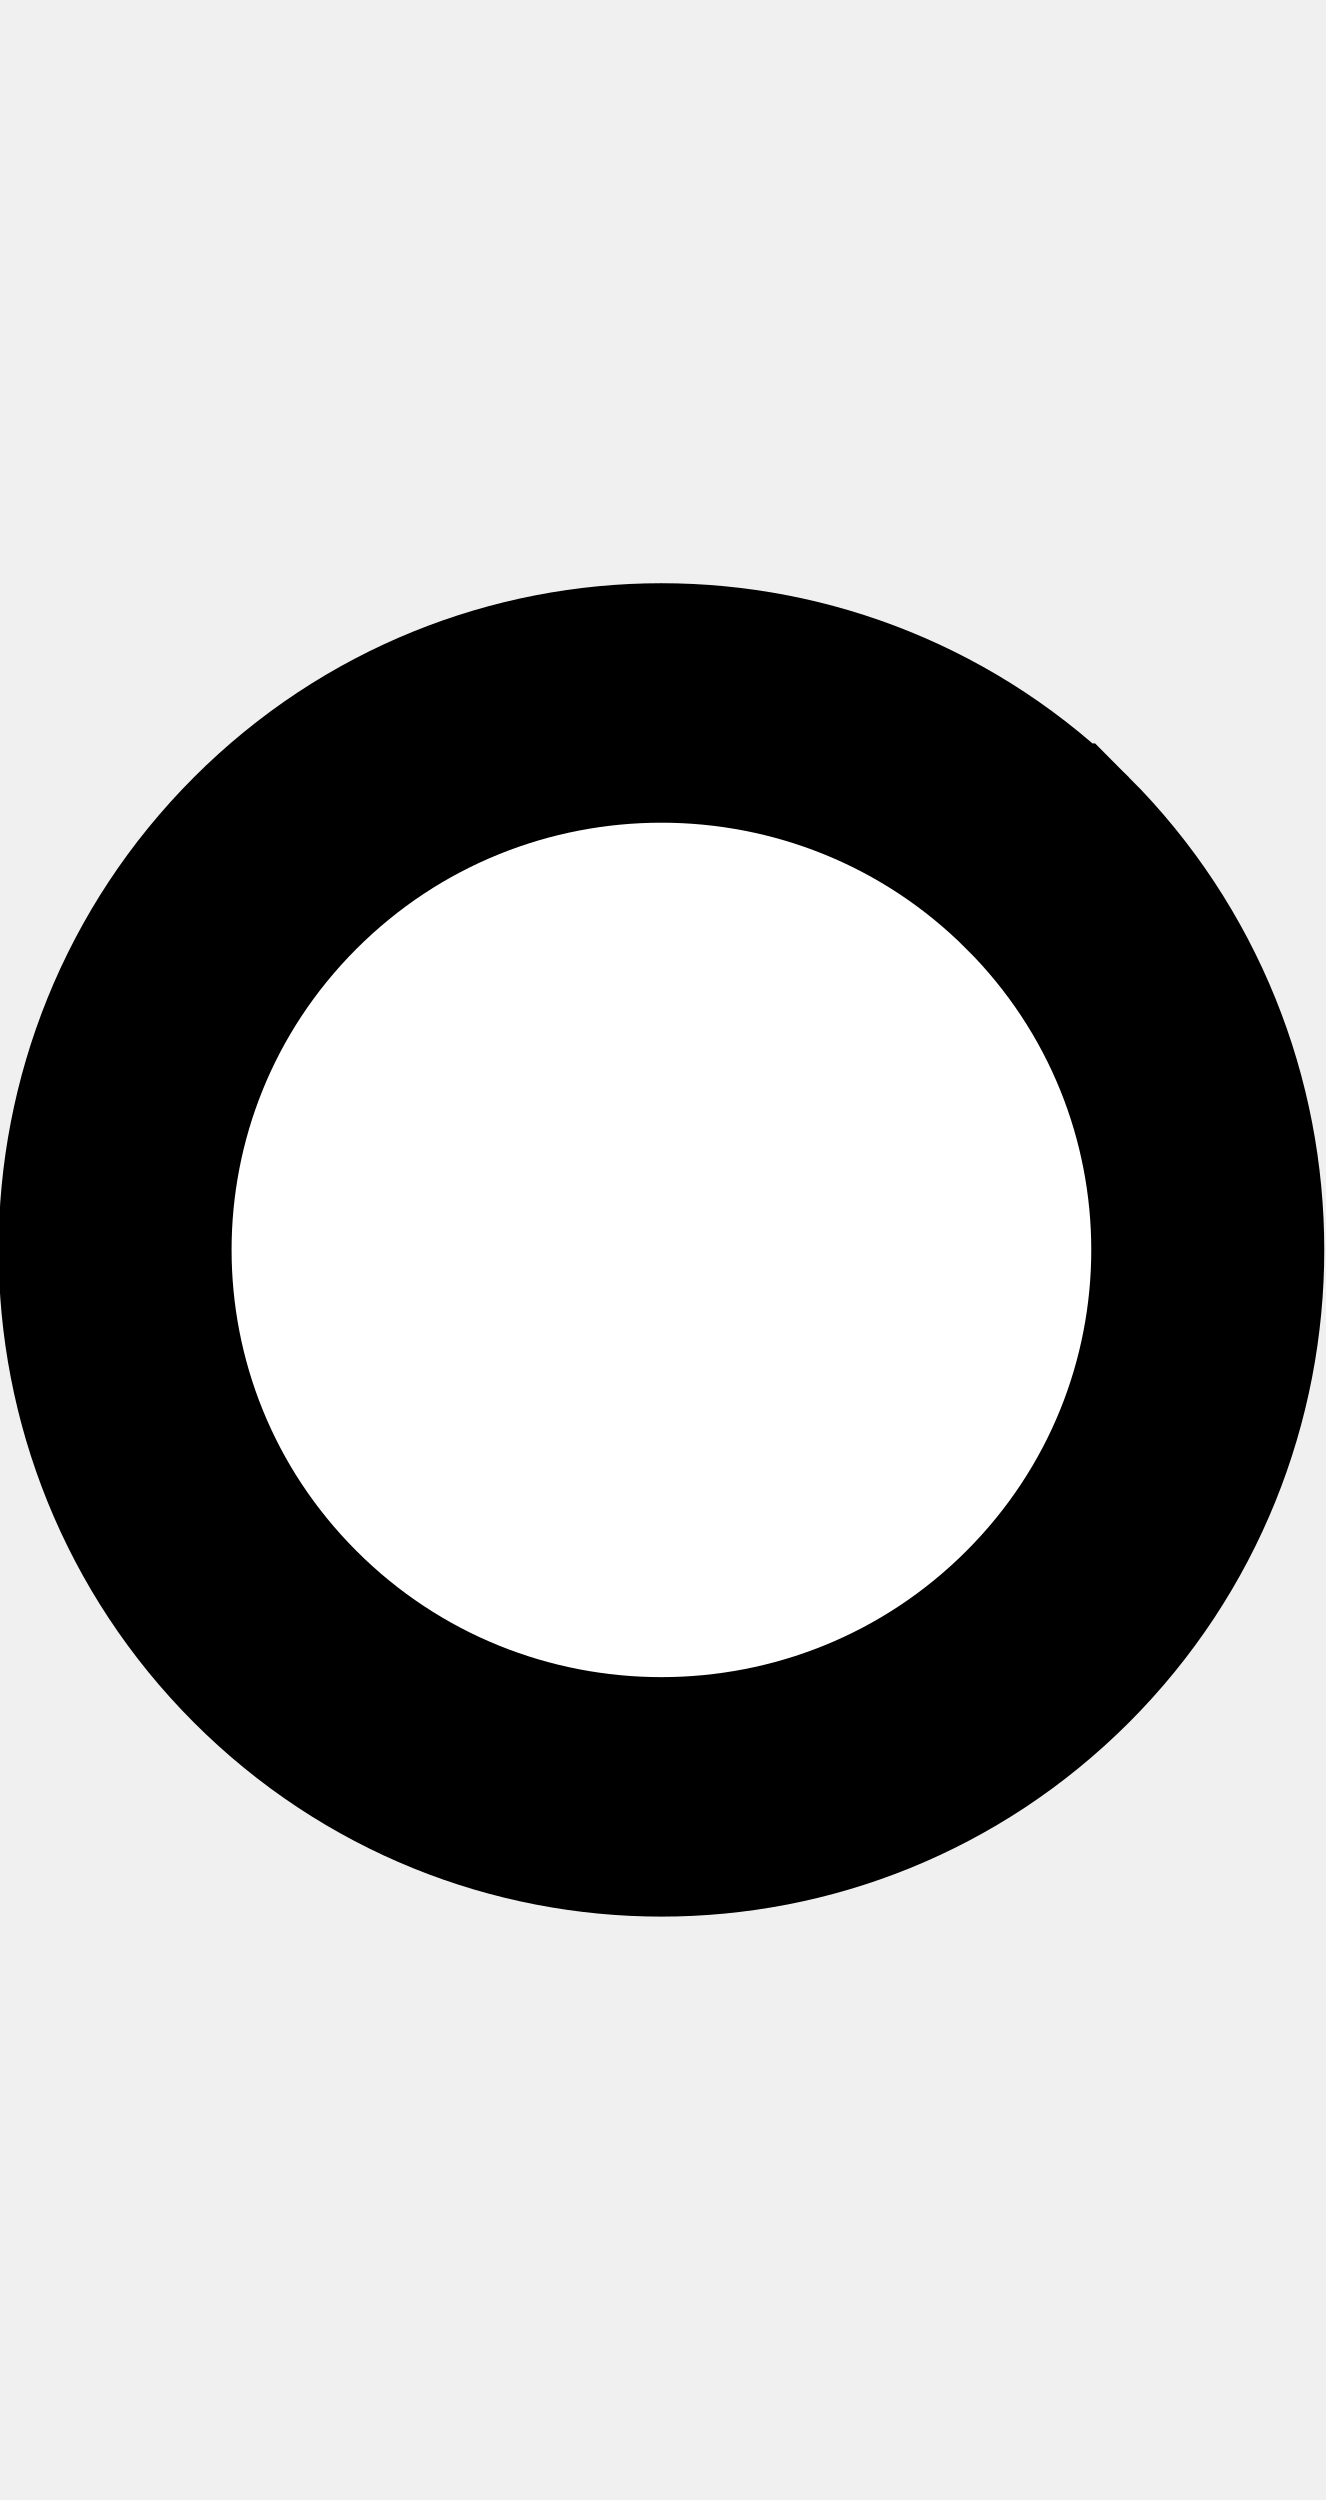
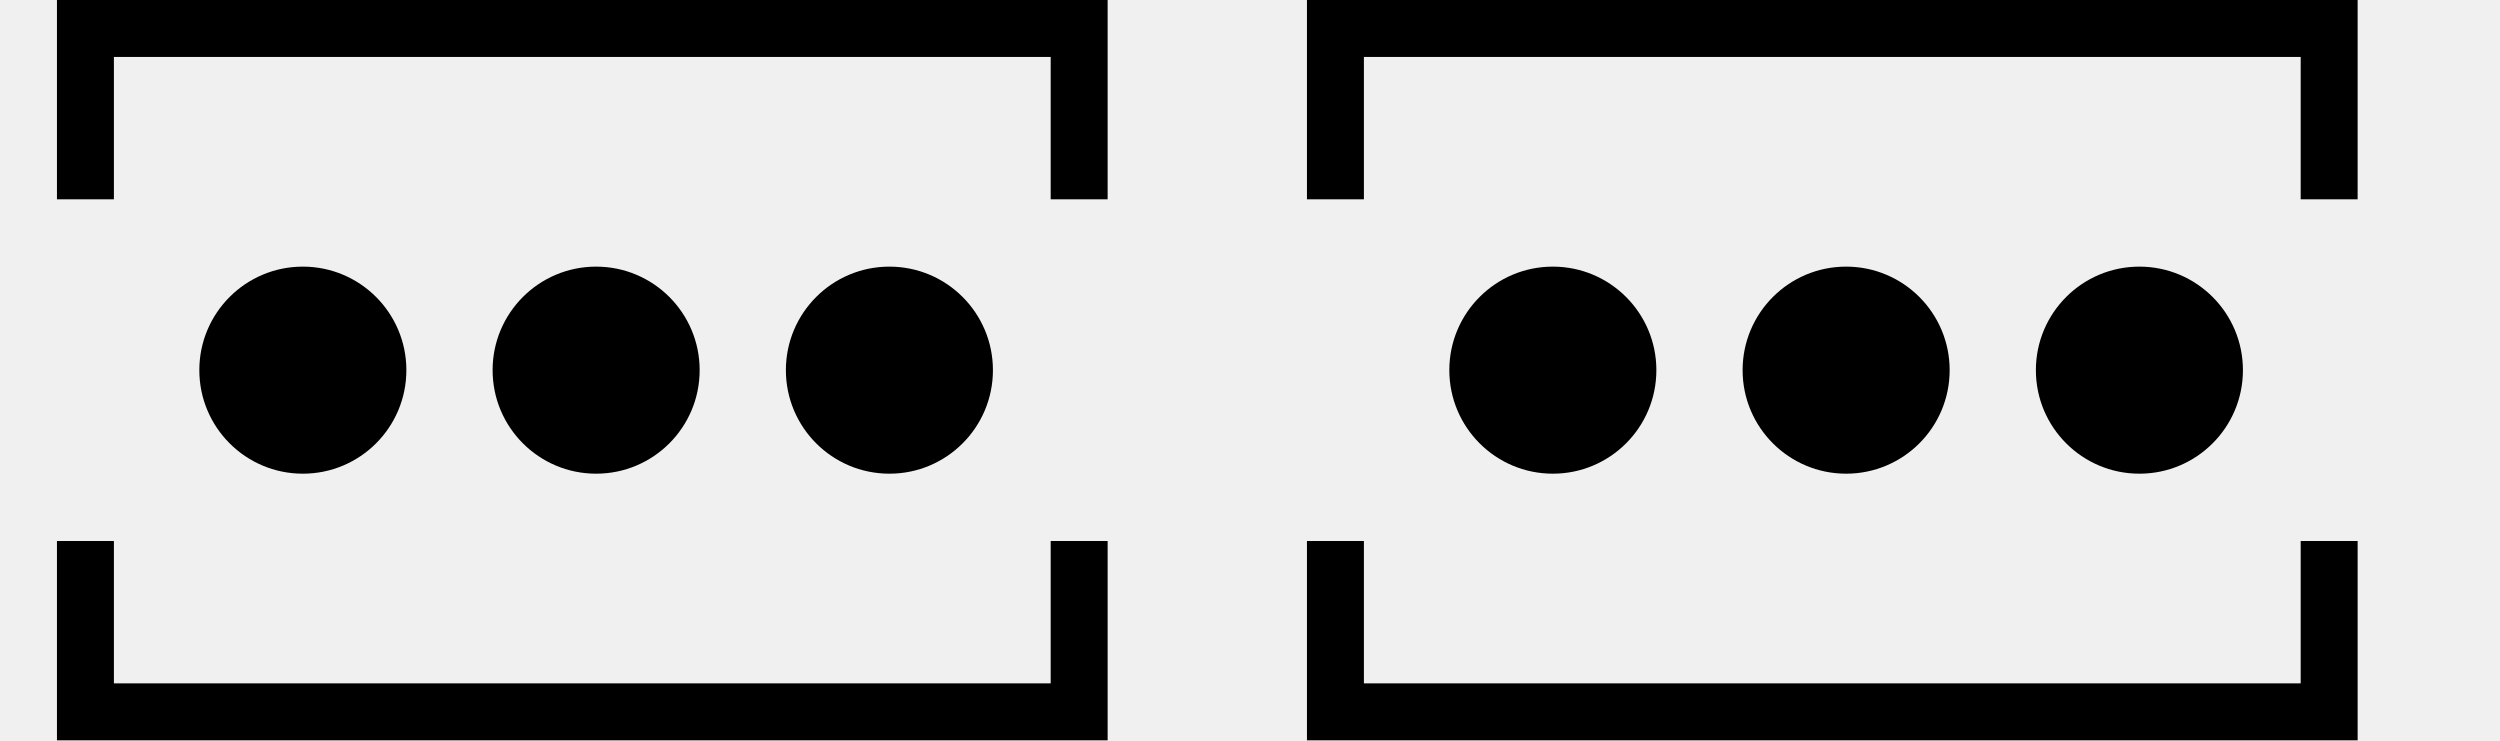
- <svg xmlns="http://www.w3.org/2000/svg" width="10.6" height="20" viewBox="0 0 10.6 20" version="1.1" id="svg3807">
-   <g id="layer L1" transform="translate(0,10)">
-     <g transform="translate(0,0)">
-       <g id="layer1" transform="translate(0,-291.7083)">
-         <g transform="matrix(1.172932,0,0,-0.9520283,-583.8196,-1486.07)" id="g10351" style="stroke-width:1.788;stroke-miterlimit:4;stroke-dasharray:none">
-           <g transform="matrix(0.9094024,0,0,1.120415,45.09442,226.1223)" id="g10351-0" style="stroke-width:1.789;stroke-miterlimit:4;stroke-dasharray:none">
-             <g id="g2601" transform="matrix(0.8925618,0,0,0.8925266,53.47671,-202.8362)" style="stroke-width:2.005">
-               <g transform="matrix(0.9161032,0,0,-0.9078513,101.9969,-4745.411)" id="g14246" style="stroke-width:2.177;stroke-miterlimit:4;stroke-dasharray:none">
-                 <g transform="matrix(1.222974,0,0,1.234139,-146.3597,738.2648)" id="g14253">
-                   <g transform="translate(-39.3611,1.9848)" id="g14264" style="stroke-width:1.772;stroke-miterlimit:4;stroke-dasharray:none">
-                     <g id="g10359-10-8" transform="matrix(1,0,0,-1,-52.73343,-5050.882)" style="stroke-width:1.772;stroke-miterlimit:4;stroke-dasharray:none">
-                       <g transform="matrix(1,0,0,-1,9.453375,-5051.509)" id="g14371">
-                         <g id="g10364-8-3" transform="matrix(1,0,0,-1,-48.16121,-5051.049)" />
-                         <g transform="translate(-27.1658,1.5491)" id="g14427">
-                           <g id="g10367-880-7" transform="matrix(1,0,0,-1,-48.16121,-5051.049)" />
-                           <g transform="translate(-45.4538,2.7243)" id="g14438">
-                             <g id="g10370-7-5" transform="matrix(1,0,0,-1,-48.16121,-5051.049)" />
-                             <g transform="translate(-30.4313,0.6037)" id="g14451">
-                               <g id="g12601" style="stroke-width:2.605;stroke-miterlimit:4;stroke-dasharray:none" transform="matrix(0.6486516,0,0,0.7128036,230.9036,-908.8502)">
-                                 <g style="stroke-width:1.48;stroke-miterlimit:4;stroke-dasharray:none" transform="matrix(1.846011,0,0,-1.679871,592.5355,-3070.463)" id="g4509-93-8">
-                                   <g id="g20055" transform="matrix(0.8002002,0,0,0.8223537,5.468814,10.95793)" style="stroke-width:1.824">
-                                     <g id="g20314" transform="matrix(0.9998634,0,0,-1,0.00611664,131.9087)" style="stroke-width:1.824">
-                                       <g id="g22529" transform="matrix(-1,0,0,1,94.44605,-1.6809064e-6)">
-                                         <g id="g22811" transform="matrix(1,0,0,-1,0,132.1269)">
-                                           <path style="fill:#ffffff;fill-opacity:1;fill-rule:evenodd;stroke:#000000;stroke-width:1.824;stroke-linecap:butt;stroke-linejoin:miter;stroke-miterlimit:4;stroke-dasharray:none;stroke-opacity:1" d="m 47.844,69.01 a 4.277,4.166 0 0 1 1.25e-4,-5.892 4.277,4.166 0 0 1 6.048,0 4.277,4.166 0 0 1 1.24e-4,5.892 4.277,4.166 0 0 1 -6.048,0 z" id="path3355-32-59-4-94-6-5-9-6-1-3" />
-                                         </g>
-                                       </g>
-                                     </g>
-                                   </g>
-                                 </g>
-                               </g>
-                             </g>
-                           </g>
-                         </g>
+ <svg xmlns="http://www.w3.org/2000/svg" width="87.8" height="26" viewBox="0 0 87.8 26" version="1.1" id="svg3807">
+   <g id="layer L1" transform="translate(0,13)">
+     <g transform="translate(3,0)">
+       <g transform="translate(4,0)">
+         <g transform="translate(0,0)">
+           <g id="layer1" transform="translate(0,-291.7083)">
+             <g transform="matrix(1.172932,0,0,-0.9520283,-583.8196,-1486.07)" id="g10351" style="stroke-width:1.788;stroke-miterlimit:4;stroke-dasharray:none">
+               <g transform="matrix(0.9094024,0,0,1.120415,45.09442,226.1223)" id="g10351-0" style="stroke-width:1.789;stroke-miterlimit:4;stroke-dasharray:none">
+                 <g id="g2601" transform="matrix(0.8925618,0,0,0.8925266,53.47671,-202.8362)" style="stroke-width:2.005">
+                   <g id="g3084" transform="matrix(1.011122,0,0,0.9932151,-7.370096,-13.71252)" style="stroke-width:2.001">
+                     <g transform="matrix(0.8377975,0,0,0.8280196,-39.34358,-319.7406)" id="g10367" style="stroke-width:2.22;stroke-miterlimit:4;stroke-dasharray:none">
+                       <g id="g2860">
+                         <ellipse style="fill:#000000;fill-opacity:1;fill-rule:evenodd;stroke:none;stroke-width:2.03;stroke-linecap:butt;stroke-linejoin:miter;stroke-miterlimit:4;stroke-dasharray:none;stroke-opacity:1" id="path3355-3-9-8" cx="647.744" cy="-1866.407" rx="4.508" ry="4.644" />
+                       </g>
+                     </g>
+                   </g>
+                 </g>
+               </g>
+             </g>
+           </g>
+         </g>
+         <g transform="translate(10.3,0)">
+           <g id="layer1" transform="translate(0,-291.7083)">
+             <g transform="matrix(1.172932,0,0,-0.9520283,-583.8196,-1486.07)" id="g10351" style="stroke-width:1.788;stroke-miterlimit:4;stroke-dasharray:none">
+               <g transform="matrix(0.9094024,0,0,1.120415,45.09442,226.1223)" id="g10351-0" style="stroke-width:1.789;stroke-miterlimit:4;stroke-dasharray:none">
+                 <g id="g2601" transform="matrix(0.8925618,0,0,0.8925266,53.47671,-202.8362)" style="stroke-width:2.005">
+                   <g id="g3084" transform="matrix(1.011122,0,0,0.9932151,-7.370096,-13.71252)" style="stroke-width:2.001">
+                     <g transform="matrix(0.8377975,0,0,0.8280196,-39.34358,-319.7406)" id="g10367" style="stroke-width:2.22;stroke-miterlimit:4;stroke-dasharray:none">
+                       <g id="g2860">
+                         <ellipse style="fill:#000000;fill-opacity:1;fill-rule:evenodd;stroke:none;stroke-width:2.03;stroke-linecap:butt;stroke-linejoin:miter;stroke-miterlimit:4;stroke-dasharray:none;stroke-opacity:1" id="path3355-3-9-8" cx="647.744" cy="-1866.407" rx="4.508" ry="4.644" />
+                       </g>
+                     </g>
+                   </g>
+                 </g>
+               </g>
+             </g>
+           </g>
+         </g>
+         <g transform="translate(20.6,0)">
+           <g id="layer1" transform="translate(0,-291.7083)">
+             <g transform="matrix(1.172932,0,0,-0.9520283,-583.8196,-1486.07)" id="g10351" style="stroke-width:1.788;stroke-miterlimit:4;stroke-dasharray:none">
+               <g transform="matrix(0.9094024,0,0,1.120415,45.09442,226.1223)" id="g10351-0" style="stroke-width:1.789;stroke-miterlimit:4;stroke-dasharray:none">
+                 <g id="g2601" transform="matrix(0.8925618,0,0,0.8925266,53.47671,-202.8362)" style="stroke-width:2.005">
+                   <g id="g3084" transform="matrix(1.011122,0,0,0.9932151,-7.370096,-13.71252)" style="stroke-width:2.001">
+                     <g transform="matrix(0.8377975,0,0,0.8280196,-39.34358,-319.7406)" id="g10367" style="stroke-width:2.22;stroke-miterlimit:4;stroke-dasharray:none">
+                       <g id="g2860">
+                         <ellipse style="fill:#000000;fill-opacity:1;fill-rule:evenodd;stroke:none;stroke-width:2.03;stroke-linecap:butt;stroke-linejoin:miter;stroke-miterlimit:4;stroke-dasharray:none;stroke-opacity:1" id="path3355-3-9-8" cx="647.744" cy="-1866.407" rx="4.508" ry="4.644" />
                      </g>
                    </g>
                  </g>
                </g>
              </g>
            </g>
          </g>
        </g>
      </g>
+       <polyline points="0,6 0,12 34.9,12 34.9,6 " style="fill:none;stroke:black;stroke-width:2" />
+       <polyline points="0,-6 0,-12 34.9,-12 34.9,-6 " style="fill:none;stroke:black;stroke-width:2" />
    </g>
+     <g transform="translate(43.9,0)" />
+     <g transform="translate(46.9,0)">
+       <g transform="translate(4,0)">
+         <g transform="translate(0,0)">
+           <g id="layer1" transform="translate(0,-291.7083)">
+             <g transform="matrix(1.172932,0,0,-0.9520283,-583.8196,-1486.07)" id="g10351" style="stroke-width:1.788;stroke-miterlimit:4;stroke-dasharray:none">
+               <g transform="matrix(0.9094024,0,0,1.120415,45.09442,226.1223)" id="g10351-0" style="stroke-width:1.789;stroke-miterlimit:4;stroke-dasharray:none">
+                 <g id="g2601" transform="matrix(0.8925618,0,0,0.8925266,53.47671,-202.8362)" style="stroke-width:2.005">
+                   <g id="g3084" transform="matrix(1.011122,0,0,0.9932151,-7.370096,-13.71252)" style="stroke-width:2.001">
+                     <g transform="matrix(0.8377975,0,0,0.8280196,-39.34358,-319.7406)" id="g10367" style="stroke-width:2.22;stroke-miterlimit:4;stroke-dasharray:none">
+                       <g id="g2860">
+                         <ellipse style="fill:#000000;fill-opacity:1;fill-rule:evenodd;stroke:none;stroke-width:2.03;stroke-linecap:butt;stroke-linejoin:miter;stroke-miterlimit:4;stroke-dasharray:none;stroke-opacity:1" id="path3355-3-9-8" cx="647.744" cy="-1866.407" rx="4.508" ry="4.644" />
+                       </g>
+                     </g>
+                   </g>
+                 </g>
+               </g>
+             </g>
+           </g>
+         </g>
+         <g transform="translate(10.3,0)">
+           <g id="layer1" transform="translate(0,-291.7083)">
+             <g transform="matrix(1.172932,0,0,-0.9520283,-583.8196,-1486.07)" id="g10351" style="stroke-width:1.788;stroke-miterlimit:4;stroke-dasharray:none">
+               <g transform="matrix(0.9094024,0,0,1.120415,45.09442,226.1223)" id="g10351-0" style="stroke-width:1.789;stroke-miterlimit:4;stroke-dasharray:none">
+                 <g id="g2601" transform="matrix(0.8925618,0,0,0.8925266,53.47671,-202.8362)" style="stroke-width:2.005">
+                   <g id="g3084" transform="matrix(1.011122,0,0,0.9932151,-7.370096,-13.71252)" style="stroke-width:2.001">
+                     <g transform="matrix(0.8377975,0,0,0.8280196,-39.34358,-319.7406)" id="g10367" style="stroke-width:2.22;stroke-miterlimit:4;stroke-dasharray:none">
+                       <g id="g2860">
+                         <ellipse style="fill:#000000;fill-opacity:1;fill-rule:evenodd;stroke:none;stroke-width:2.03;stroke-linecap:butt;stroke-linejoin:miter;stroke-miterlimit:4;stroke-dasharray:none;stroke-opacity:1" id="path3355-3-9-8" cx="647.744" cy="-1866.407" rx="4.508" ry="4.644" />
+                       </g>
+                     </g>
+                   </g>
+                 </g>
+               </g>
+             </g>
+           </g>
+         </g>
+         <g transform="translate(20.6,0)">
+           <g id="layer1" transform="translate(0,-291.7083)">
+             <g transform="matrix(1.172932,0,0,-0.9520283,-583.8196,-1486.07)" id="g10351" style="stroke-width:1.788;stroke-miterlimit:4;stroke-dasharray:none">
+               <g transform="matrix(0.9094024,0,0,1.120415,45.09442,226.1223)" id="g10351-0" style="stroke-width:1.789;stroke-miterlimit:4;stroke-dasharray:none">
+                 <g id="g2601" transform="matrix(0.8925618,0,0,0.8925266,53.47671,-202.8362)" style="stroke-width:2.005">
+                   <g id="g3084" transform="matrix(1.011122,0,0,0.9932151,-7.370096,-13.71252)" style="stroke-width:2.001">
+                     <g transform="matrix(0.8377975,0,0,0.8280196,-39.34358,-319.7406)" id="g10367" style="stroke-width:2.22;stroke-miterlimit:4;stroke-dasharray:none">
+                       <g id="g2860">
+                         <ellipse style="fill:#000000;fill-opacity:1;fill-rule:evenodd;stroke:none;stroke-width:2.03;stroke-linecap:butt;stroke-linejoin:miter;stroke-miterlimit:4;stroke-dasharray:none;stroke-opacity:1" id="path3355-3-9-8" cx="647.744" cy="-1866.407" rx="4.508" ry="4.644" />
+                       </g>
+                     </g>
+                   </g>
+                 </g>
+               </g>
+             </g>
+           </g>
+         </g>
+       </g>
+       <polyline points="0,6 0,12 34.9,12 34.9,6 " style="fill:none;stroke:black;stroke-width:2" />
+       <polyline points="0,-6 0,-12 34.9,-12 34.9,-6 " style="fill:none;stroke:black;stroke-width:2" />
+     </g>
+     <g transform="translate(87.8,0)" />
  </g>
</svg>
